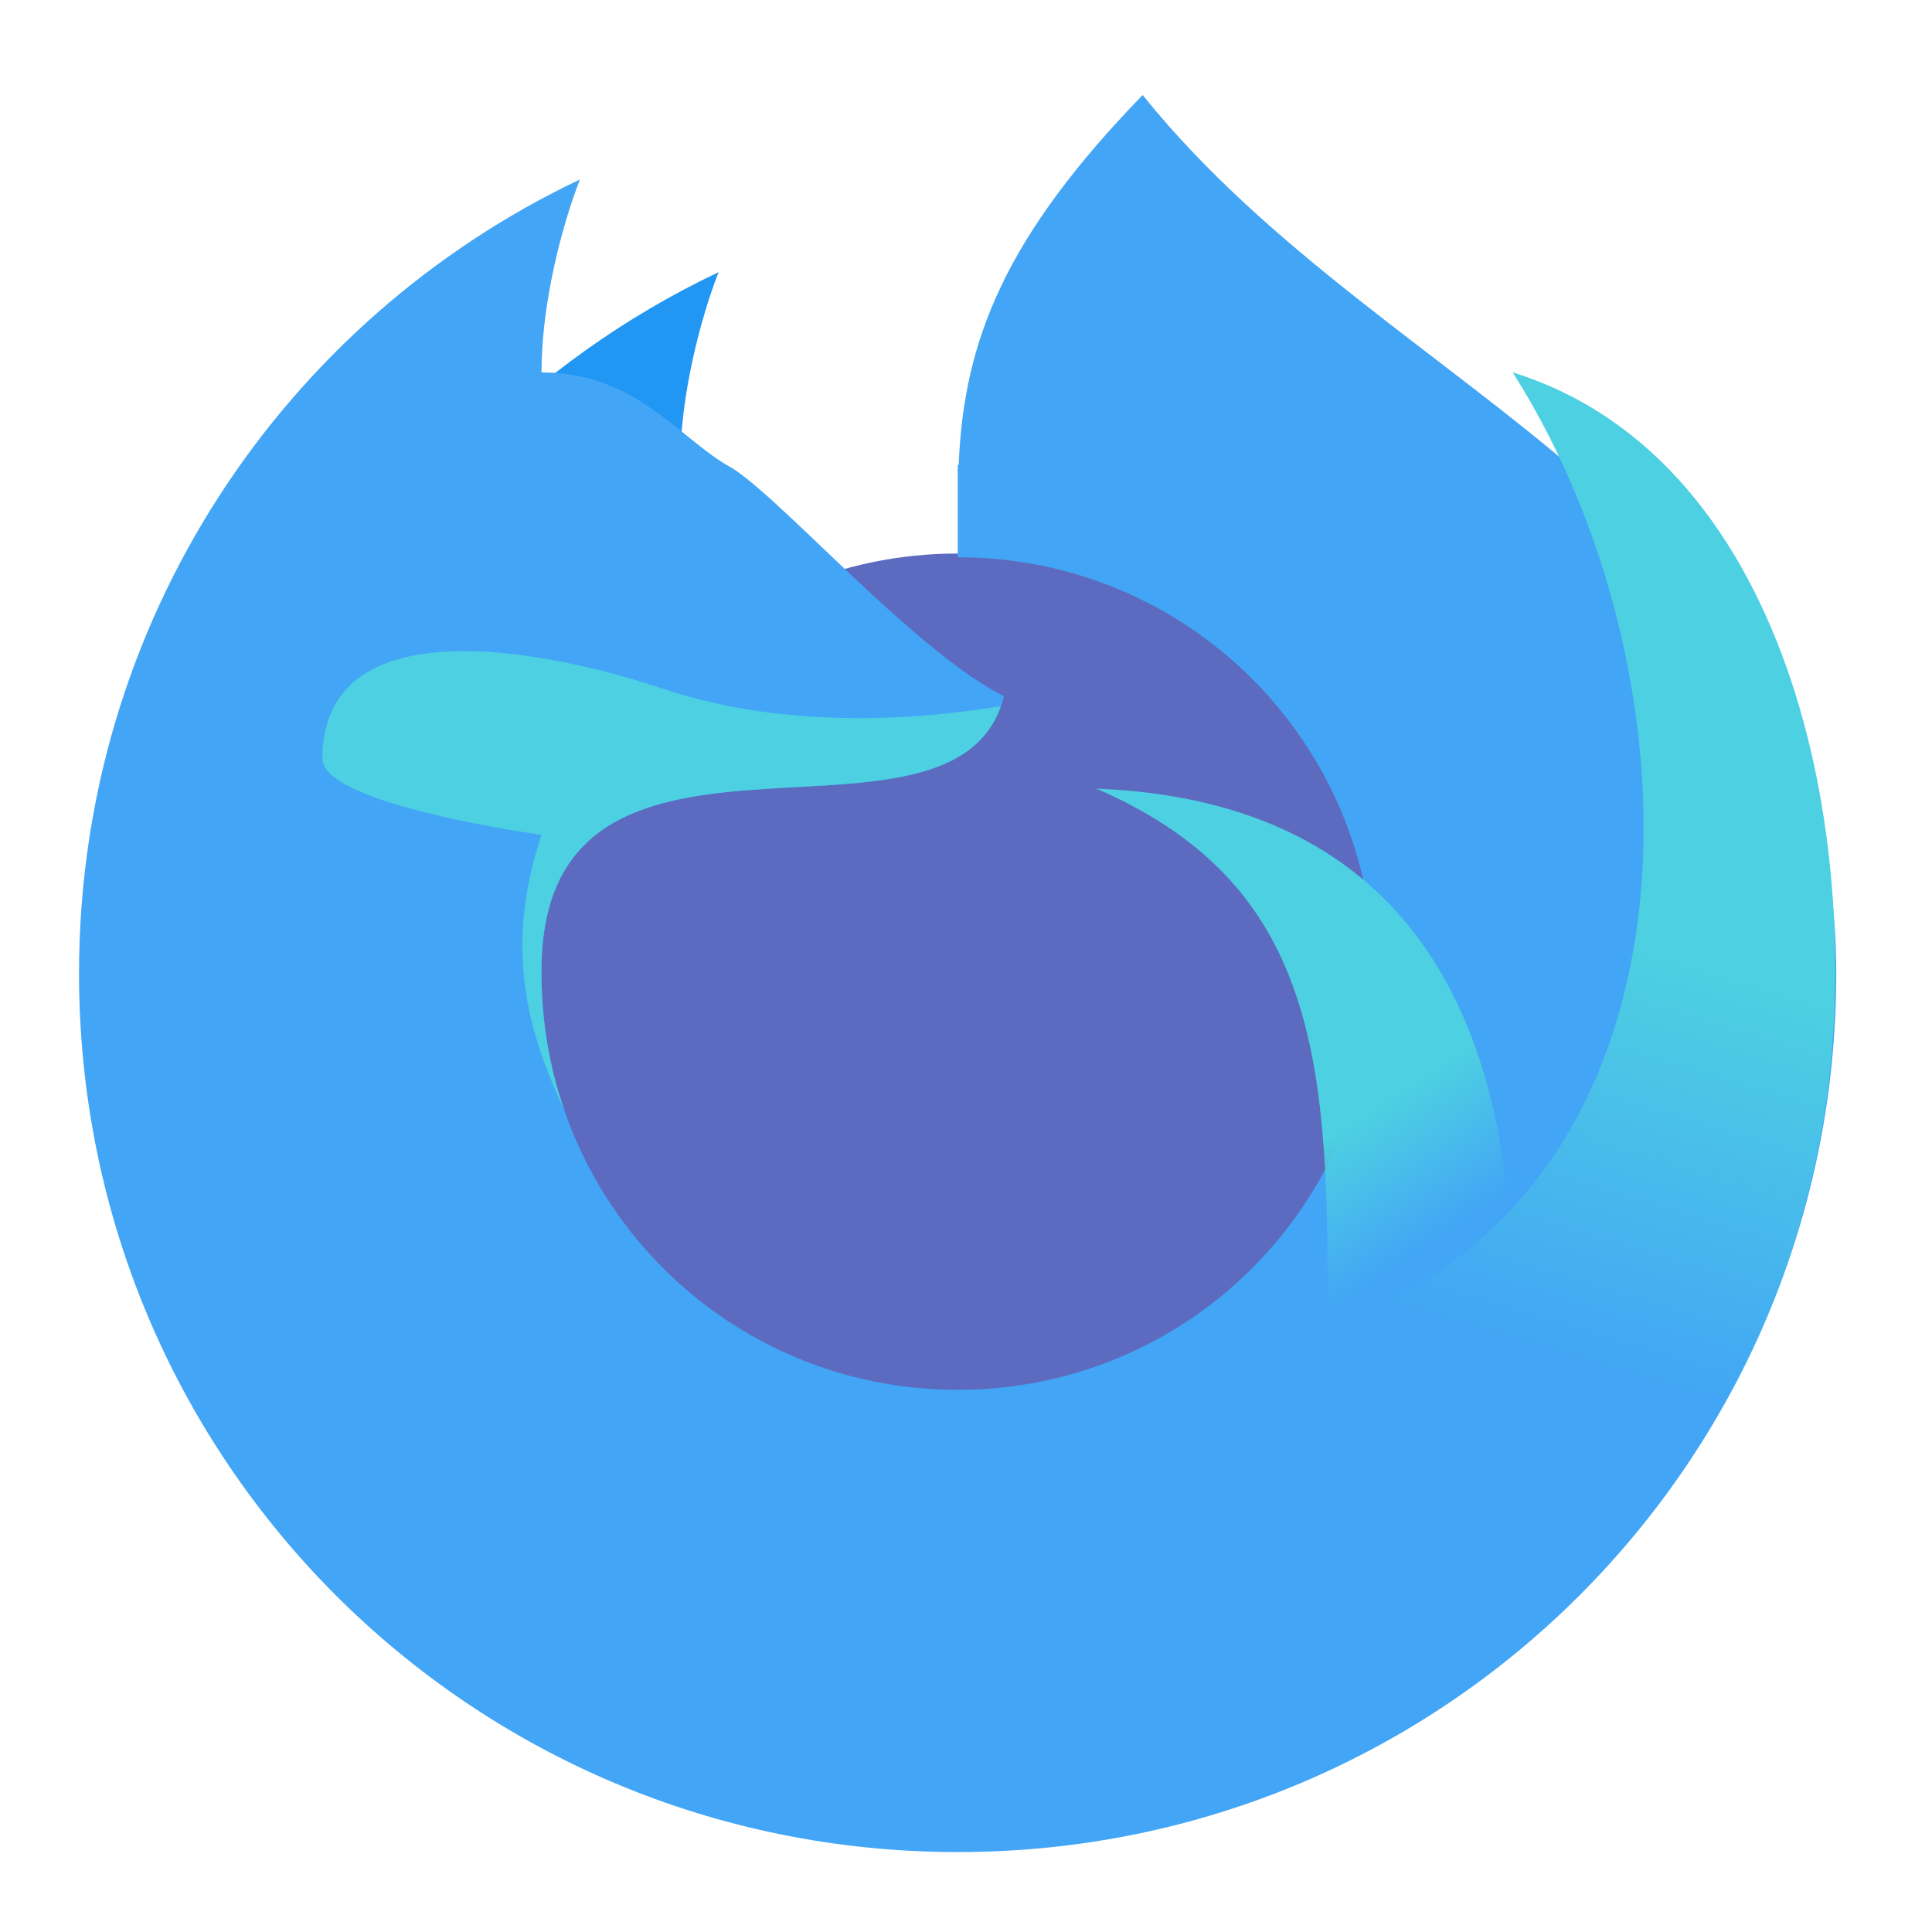
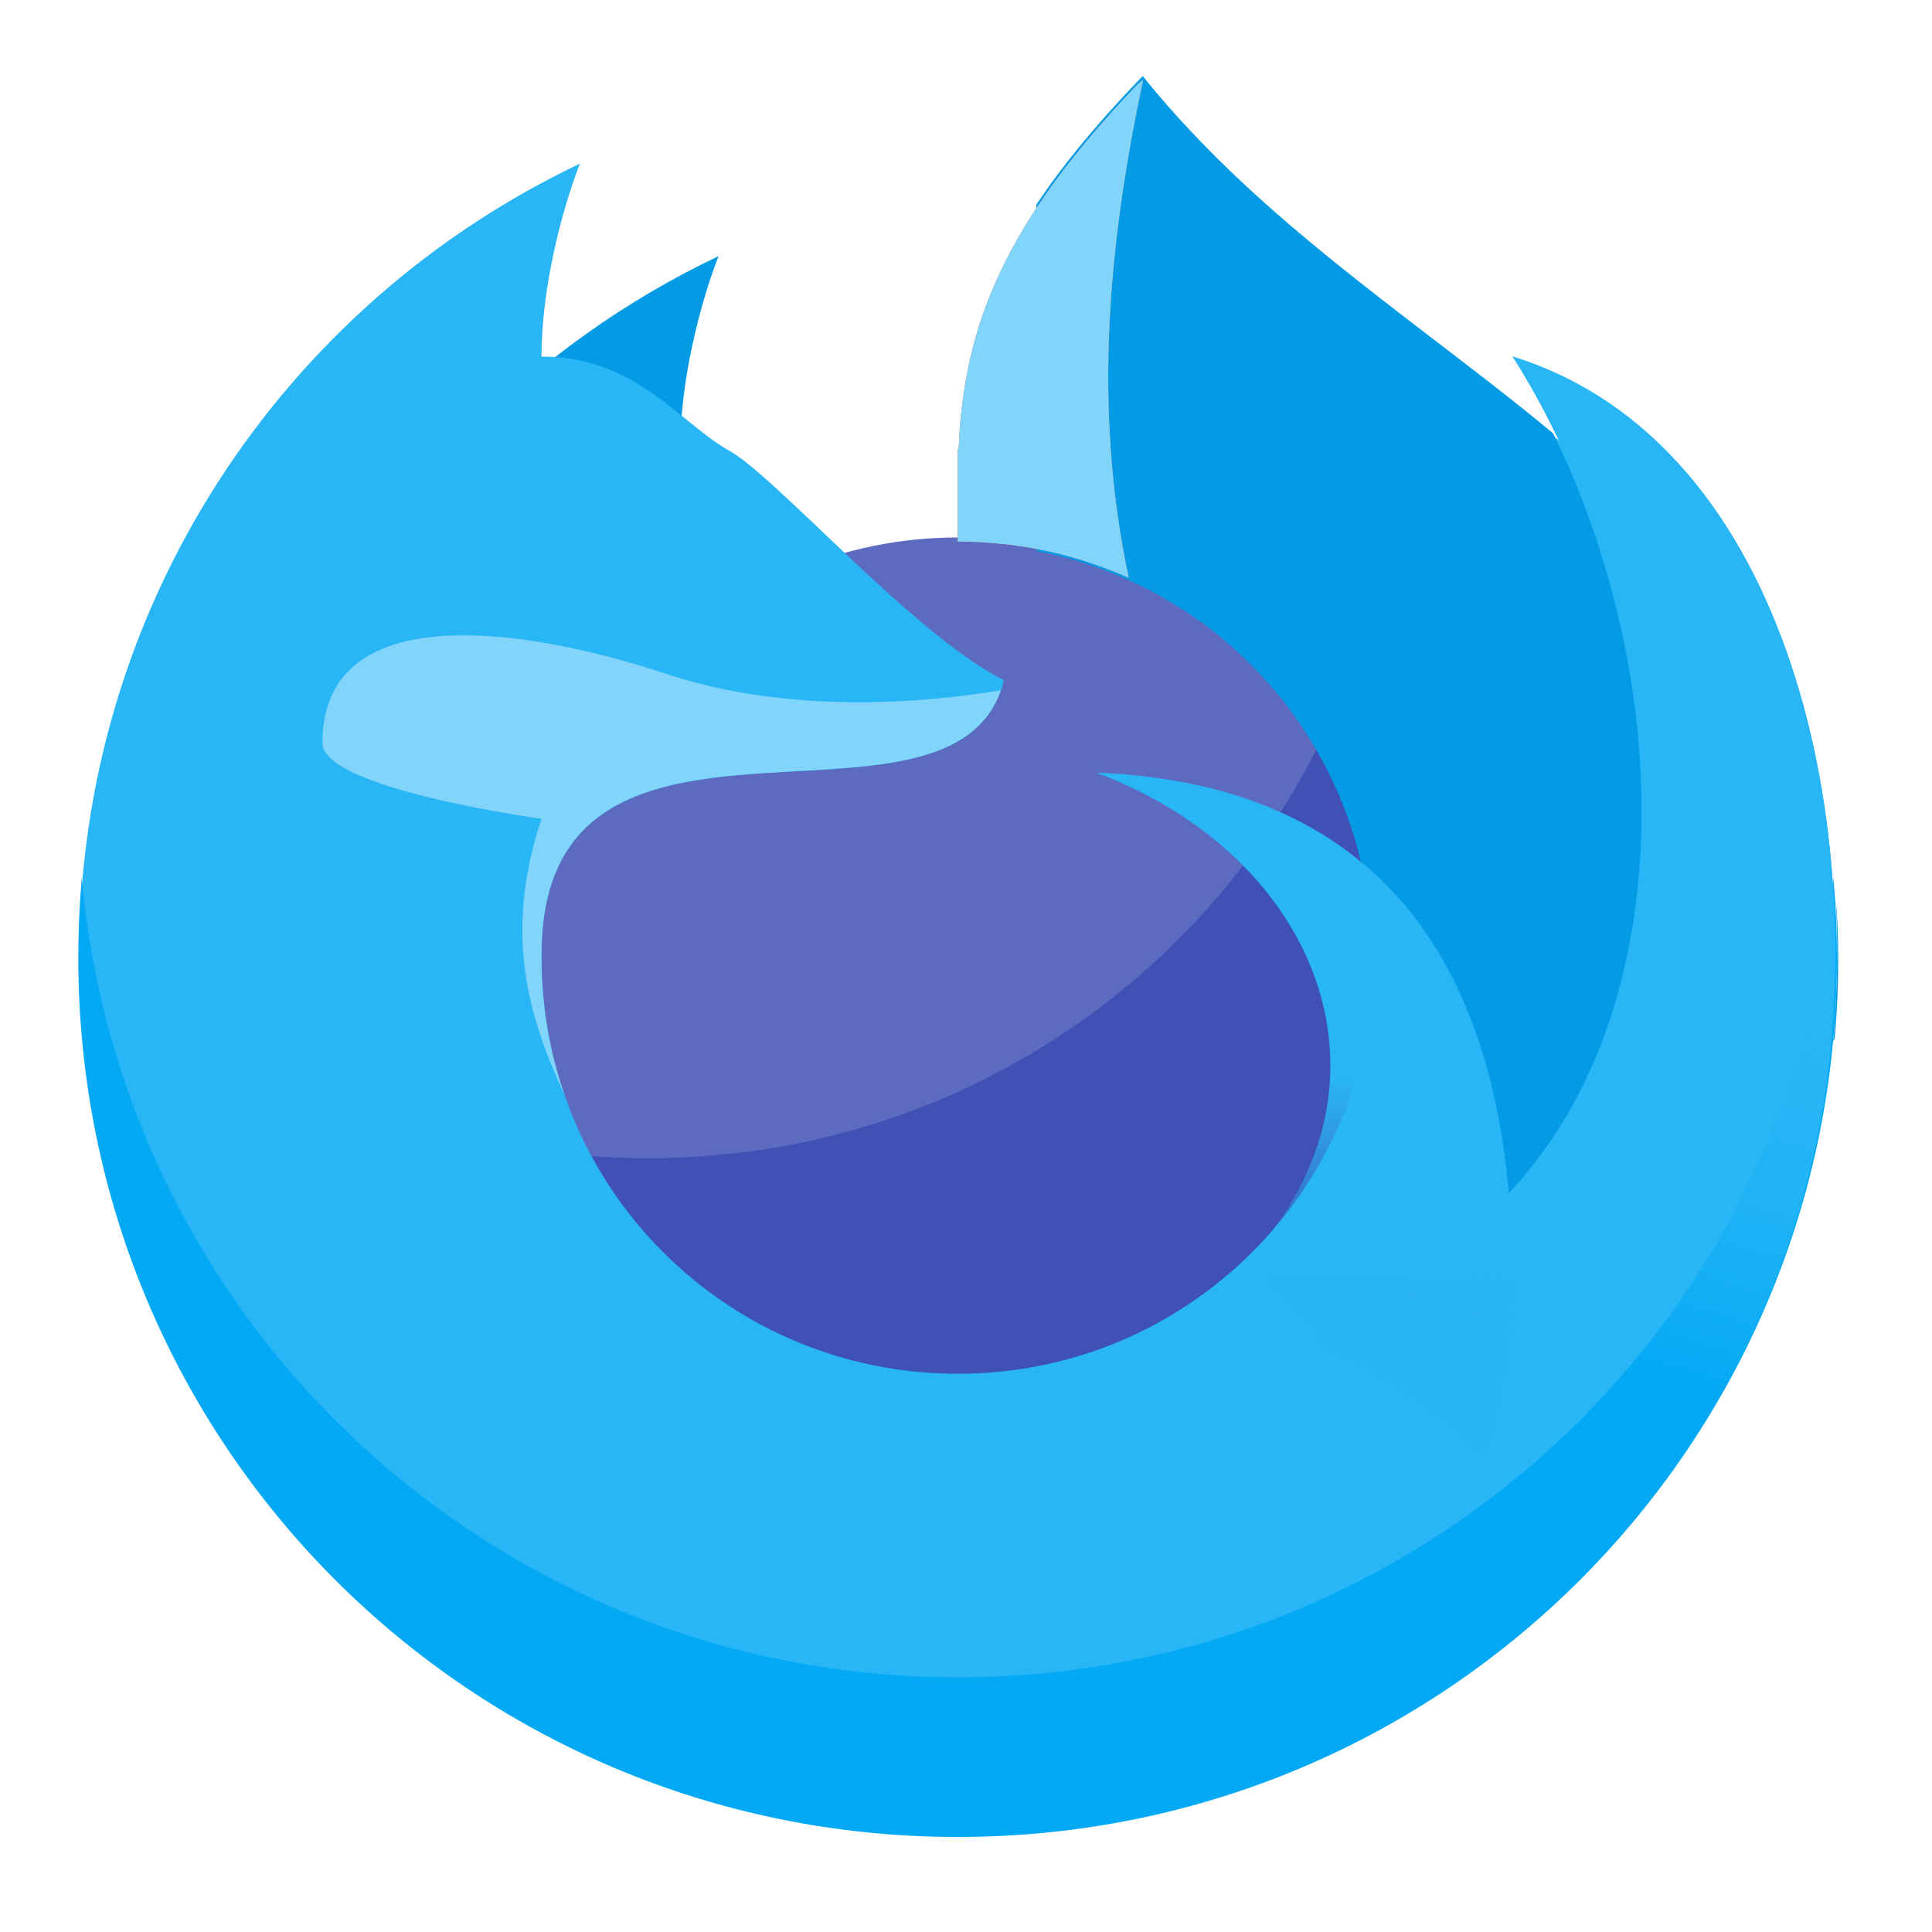
<svg xmlns="http://www.w3.org/2000/svg" width="32px" height="32px" viewBox="0 0 32 32" version="1.1">
  <defs>
-     <linearGradient id="linear0" gradientUnits="userSpaceOnUse" x1="1400" y1="1095.118" x2="1480" y2="1215.118" gradientTransform="matrix(0.0165365,0,0,0.0165365,0,0)">
-       <stop offset="0" style="stop-color:rgb(30.196%,81.569%,88.235%);stop-opacity:1;" />
-       <stop offset="1" style="stop-color:rgb(30.196%,81.569%,88.235%);stop-opacity:0;" />
+     <linearGradient id="linear0" gradientUnits="userSpaceOnUse" x1="1400" y1="1095.118" x2="1400" y2="1295.9" gradientTransform="matrix(0.0165365,0,0,0.0165365,0,-0.262926)">
+       <stop offset="0" style="stop-color:rgb(16.078%,71.373%,96.471%);stop-opacity:1;" />
+       <stop offset="1" style="stop-color:rgb(16.078%,71.373%,96.471%);stop-opacity:0.002;" />
    </linearGradient>
-     <linearGradient id="linear1" gradientUnits="userSpaceOnUse" x1="1720" y1="975.118" x2="1600" y2="1375.118" gradientTransform="matrix(0.0165365,0,0,0.0165365,0,0)">
-       <stop offset="0" style="stop-color:rgb(30.196%,81.569%,88.235%);stop-opacity:1;" />
-       <stop offset="1" style="stop-color:rgb(30.196%,81.569%,88.235%);stop-opacity:0;" />
+     <linearGradient id="linear1" gradientUnits="userSpaceOnUse" x1="1720" y1="975.118" x2="1600" y2="1375.118" gradientTransform="matrix(0.0165365,0,0,0.0165365,0,-0.262926)">
+       <stop offset="0" style="stop-color:rgb(16.078%,71.373%,96.471%);stop-opacity:1;" />
+       <stop offset="1" style="stop-color:rgb(16.078%,71.373%,96.471%);stop-opacity:0.003;" />
+     </linearGradient>
+     <linearGradient id="linear2" gradientUnits="userSpaceOnUse" x1="1720" y1="975.118" x2="1600" y2="1375.118" gradientTransform="matrix(0.0165365,0,0,0.0165365,0,-0.262926)">
+       <stop offset="0" style="stop-color:rgb(16.078%,71.373%,96.471%);stop-opacity:1;" />
+       <stop offset="1" style="stop-color:rgb(16.078%,71.373%,96.471%);stop-opacity:0.003;" />
    </linearGradient>
  </defs>
  <g id="surface1">
-     <path style=" stroke:none;fill-rule:nonzero;fill:rgb(36.078%,41.961%,75.294%);fill-opacity:1;" d="M 15.863 9.168 C 19.703 9.168 22.82 12.281 22.82 16.125 C 22.82 19.969 19.703 23.082 15.863 23.082 C 12.02 23.082 8.902 19.969 8.902 16.125 C 8.902 12.281 12.02 9.168 15.863 9.168 Z M 15.863 9.168 " />
-     <path style=" stroke:none;fill-rule:nonzero;fill:rgb(12.941%,58.824%,95.294%);fill-opacity:1;" d="M 11.902 4.508 C 8.828 5.965 6.355 8.469 4.934 11.562 C 7.637 10.254 10.18 9.77 12.031 8.848 C 11.715 8.723 11.266 8.465 11.266 7.699 C 11.266 6.551 11.605 5.266 11.902 4.508 Z M 11.902 4.508 " />
-     <path style=" stroke:none;fill-rule:nonzero;fill:rgb(25.882%,64.706%,96.078%);fill-opacity:1;" d="M 18.926 1.574 C 16.648 3.922 15.961 5.641 15.879 7.699 C 15.875 7.699 15.867 7.699 15.863 7.699 L 15.863 9.23 C 19.68 9.23 22.754 12.305 22.754 16.125 C 22.754 19.945 19.68 23.02 15.863 23.02 C 12.043 23.02 8.969 19.945 8.969 16.125 C 8.926 11.066 15.863 14.594 16.629 11.531 C 15.098 10.766 12.797 8.082 12.031 7.699 C 11.207 7.207 10.5 6.168 8.969 6.168 C 8.969 5.02 9.309 3.73 9.605 2.973 C 4.691 5.305 1.309 10.305 1.309 16.125 C 1.309 24.188 7.801 30.676 15.863 30.676 C 23.926 30.676 30.414 24.188 30.414 16.125 C 30.414 8.465 23.02 6.668 18.926 1.574 Z M 18.926 1.574 " />
-     <path style=" stroke:none;fill-rule:nonzero;fill:url(#linear0);" d="M 18.16 13.062 C 21.551 14.535 21.988 17.148 21.988 21.094 C 21.988 21.602 21.949 22.102 21.875 22.59 C 22.91 23 23.832 23.641 24.566 24.453 C 24.883 23.523 25.055 22.523 25.055 21.484 C 25.055 16.52 23.074 13.258 18.16 13.062 Z M 18.16 13.062 " />
-     <path style=" stroke:none;fill-rule:nonzero;fill:url(#linear1);" d="M 25.055 6.168 C 28.441 11.496 28.441 20.754 20.844 22.266 C 23.195 22.812 25.105 24.492 25.965 26.707 C 28.047 24.723 29.656 21.824 30.191 18.609 C 30.938 14.152 29.75 7.629 25.055 6.168 Z M 25.055 6.168 " />
-     <path style=" stroke:none;fill-rule:nonzero;fill:rgb(30.196%,81.569%,88.235%);fill-opacity:1;" d="M 7.641 10.785 C 6.352 10.793 5.34 11.242 5.34 12.566 C 5.34 13.332 8.969 13.828 8.969 13.828 C 8.332 15.734 8.754 17.113 9.352 18.402 C 9.102 17.688 8.969 16.922 8.969 16.125 C 8.926 11.16 15.605 14.465 16.578 11.695 C 15.395 11.895 13.109 12.117 11.016 11.418 C 9.973 11.07 8.711 10.777 7.641 10.785 Z M 7.641 10.785 " />
+     <path style=" stroke:none;fill-rule:nonzero;fill:rgb(36.078%,41.961%,75.294%);fill-opacity:1;" d="M 15.863 8.902 C 19.703 8.902 22.82 12.02 22.82 15.863 C 22.82 19.703 19.703 22.82 15.863 22.82 C 12.02 22.82 8.902 19.703 8.902 15.863 C 8.902 12.02 12.02 8.902 15.863 8.902 Z M 15.863 8.902 " />
+     <path style=" stroke:none;fill-rule:nonzero;fill:rgb(24.706%,31.765%,70.98%);fill-opacity:1;" d="M 21.855 12.312 C 19.824 16.391 15.617 19.184 10.734 19.184 C 10.395 19.184 10.055 19.168 9.719 19.141 C 10.887 21.336 13.195 22.82 15.863 22.82 C 19.719 22.82 22.82 19.719 22.82 15.863 C 22.82 14.562 22.469 13.352 21.855 12.312 Z M 21.855 12.312 " />
+     <path style=" stroke:none;fill-rule:nonzero;fill:rgb(1.176%,60.784%,89.804%);fill-opacity:1;" d="M 11.902 4.242 C 8.828 5.703 6.355 8.203 4.934 11.301 C 7.637 9.992 10.18 9.508 12.031 8.586 C 11.715 8.461 11.266 8.203 11.266 7.438 C 11.266 6.289 11.605 5 11.902 4.242 Z M 11.902 4.242 " />
+     <path style=" stroke:none;fill-rule:nonzero;fill:rgb(16.078%,71.373%,96.471%);fill-opacity:1;" d="M 18.926 1.309 C 16.648 3.66 15.961 5.379 15.879 7.438 C 15.875 7.438 15.867 7.438 15.863 7.438 L 15.863 8.969 C 19.68 8.969 22.754 12.043 22.754 15.863 C 22.754 19.68 19.68 22.754 15.863 22.754 C 12.043 22.754 8.969 19.68 8.969 15.863 C 8.926 10.805 15.863 14.332 16.629 11.266 C 15.098 10.5 12.797 7.82 12.031 7.438 C 11.207 6.945 10.5 5.906 8.969 5.906 C 8.969 4.758 9.309 3.469 9.605 2.711 C 4.691 5.043 1.309 10.043 1.309 15.863 C 1.309 23.926 7.801 30.414 15.863 30.414 C 23.926 30.414 30.414 23.926 30.414 15.863 C 30.414 8.203 23.02 6.402 18.926 1.309 Z M 18.926 1.309 " />
+     <path style=" stroke:none;fill-rule:nonzero;fill:rgb(1.176%,60.784%,89.804%);fill-opacity:1;" d="M 18.93 1.262 C 18.918 1.27 18.91 1.277 18.902 1.285 C 18.41 1.797 17.938 2.328 17.512 2.898 C 17.391 3.059 17.277 3.223 17.164 3.391 L 17.164 9.125 C 17.301 9.152 17.434 9.18 17.566 9.215 C 17.996 9.324 18.418 9.477 18.82 9.668 C 19.078 9.789 19.332 9.93 19.574 10.086 C 19.598 10.102 19.621 10.117 19.645 10.133 C 19.742 10.195 19.84 10.266 19.934 10.332 C 20.457 10.719 20.926 11.18 21.32 11.695 C 21.629 12.102 21.895 12.543 22.105 13.008 C 22.121 13.039 22.137 13.074 22.152 13.109 C 22.305 13.461 22.43 13.824 22.52 14.195 C 22.527 14.223 22.531 14.246 22.539 14.273 C 24.004 15.48 24.777 17.375 24.988 19.766 C 25.52 19.199 25.953 18.547 26.281 17.848 C 26.871 16.598 27.141 15.211 27.184 13.836 C 27.227 12.449 27.043 11.062 26.68 9.723 C 26.441 8.848 26.125 7.992 25.723 7.176 C 25.051 6.617 24.355 6.09 23.664 5.559 C 22.613 4.754 21.566 3.945 20.598 3.043 C 20.297 2.762 20 2.469 19.719 2.168 C 19.457 1.891 19.207 1.605 18.969 1.312 C 18.957 1.293 18.941 1.277 18.93 1.262 Z M 30.406 14.898 C 30.445 15.637 30.434 16.379 30.375 17.113 C 30.371 17.16 30.367 17.203 30.363 17.246 C 30.371 17.234 30.379 17.219 30.387 17.207 C 30.434 16.695 30.453 16.184 30.445 15.668 C 30.441 15.414 30.43 15.156 30.406 14.898 Z M 30.406 14.898 " />
+     <path style=" stroke:none;fill-rule:nonzero;fill:url(#linear0);" d="M 18.16 12.797 C 21.883 14.203 23.242 17.93 20.82 20.688 C 20.484 21.07 21.949 21.84 21.875 22.324 C 22.91 22.738 23.832 23.379 24.566 24.188 C 24.883 23.258 25.055 22.262 25.055 21.223 C 25.055 16.258 23.074 12.996 18.16 12.797 Z M 18.16 12.797 " />
+     <path style=" stroke:none;fill-rule:nonzero;fill:rgb(50.588%,83.137%,98.039%);fill-opacity:1;" d="M 7.641 10.523 C 6.352 10.531 5.34 10.98 5.34 12.305 C 5.34 13.07 8.969 13.562 8.969 13.562 C 8.332 15.469 8.754 16.848 9.352 18.137 C 9.102 17.426 8.969 16.66 8.969 15.863 C 8.926 10.898 15.605 14.199 16.578 11.434 C 15.395 11.629 13.109 11.855 11.016 11.156 C 9.973 10.809 8.711 10.516 7.641 10.523 Z M 7.641 10.523 " />
+     <path style=" stroke:none;fill-rule:nonzero;fill:rgb(1.176%,66.275%,95.686%);fill-opacity:1;" d="M 1.355 14.539 C 1.316 14.977 1.297 15.414 1.297 15.863 C 1.297 23.93 7.793 30.426 15.863 30.426 C 23.93 30.426 30.426 23.93 30.426 15.863 C 30.426 15.414 30.406 14.977 30.367 14.539 C 29.703 21.984 23.484 27.781 15.863 27.781 C 8.238 27.781 2.02 21.984 1.355 14.539 Z M 1.355 14.539 " />
+     <path style=" stroke:none;fill-rule:nonzero;fill:url(#linear1);" d="M 25.055 5.906 C 28.441 11.23 28.441 20.492 20.844 22.004 C 23.195 22.551 25.105 24.23 25.965 26.445 C 28.047 24.461 29.656 21.562 30.191 18.348 C 30.938 13.891 29.75 7.367 25.055 5.906 Z M 25.055 5.906 " />
+     <path style=" stroke:none;fill-rule:nonzero;fill:rgb(100%,54.118%,39.608%);fill-opacity:1;" d="M 18.934 1.324 L 18.848 1.391 C 16.633 3.699 15.957 5.402 15.879 7.438 C 15.875 7.438 15.867 7.438 15.863 7.438 L 15.863 8.969 C 16.875 8.969 17.832 9.184 18.695 9.57 C 18.102 6.789 18.352 4.047 18.934 1.324 Z M 18.934 1.324 " />
+     <path style=" stroke:none;fill-rule:nonzero;fill:rgb(50.588%,83.137%,98.039%);fill-opacity:1;" d="M 18.934 1.324 L 18.848 1.391 C 16.633 3.699 15.957 5.402 15.879 7.438 C 15.875 7.438 15.867 7.438 15.863 7.438 L 15.863 8.969 C 16.875 8.969 17.832 9.184 18.695 9.57 C 18.102 6.789 18.352 4.047 18.934 1.324 Z M 18.934 1.324 " />
+     <path style=" stroke:none;fill-rule:nonzero;fill:url(#linear2);" d="M 25.055 5.906 C 28.441 11.23 28.441 20.492 20.844 22.004 C 23.195 22.551 25.105 24.23 25.965 26.445 C 28.047 24.461 29.656 21.562 30.191 18.348 C 30.938 13.891 29.75 7.367 25.055 5.906 Z M 25.055 5.906 " />
  </g>
</svg>
